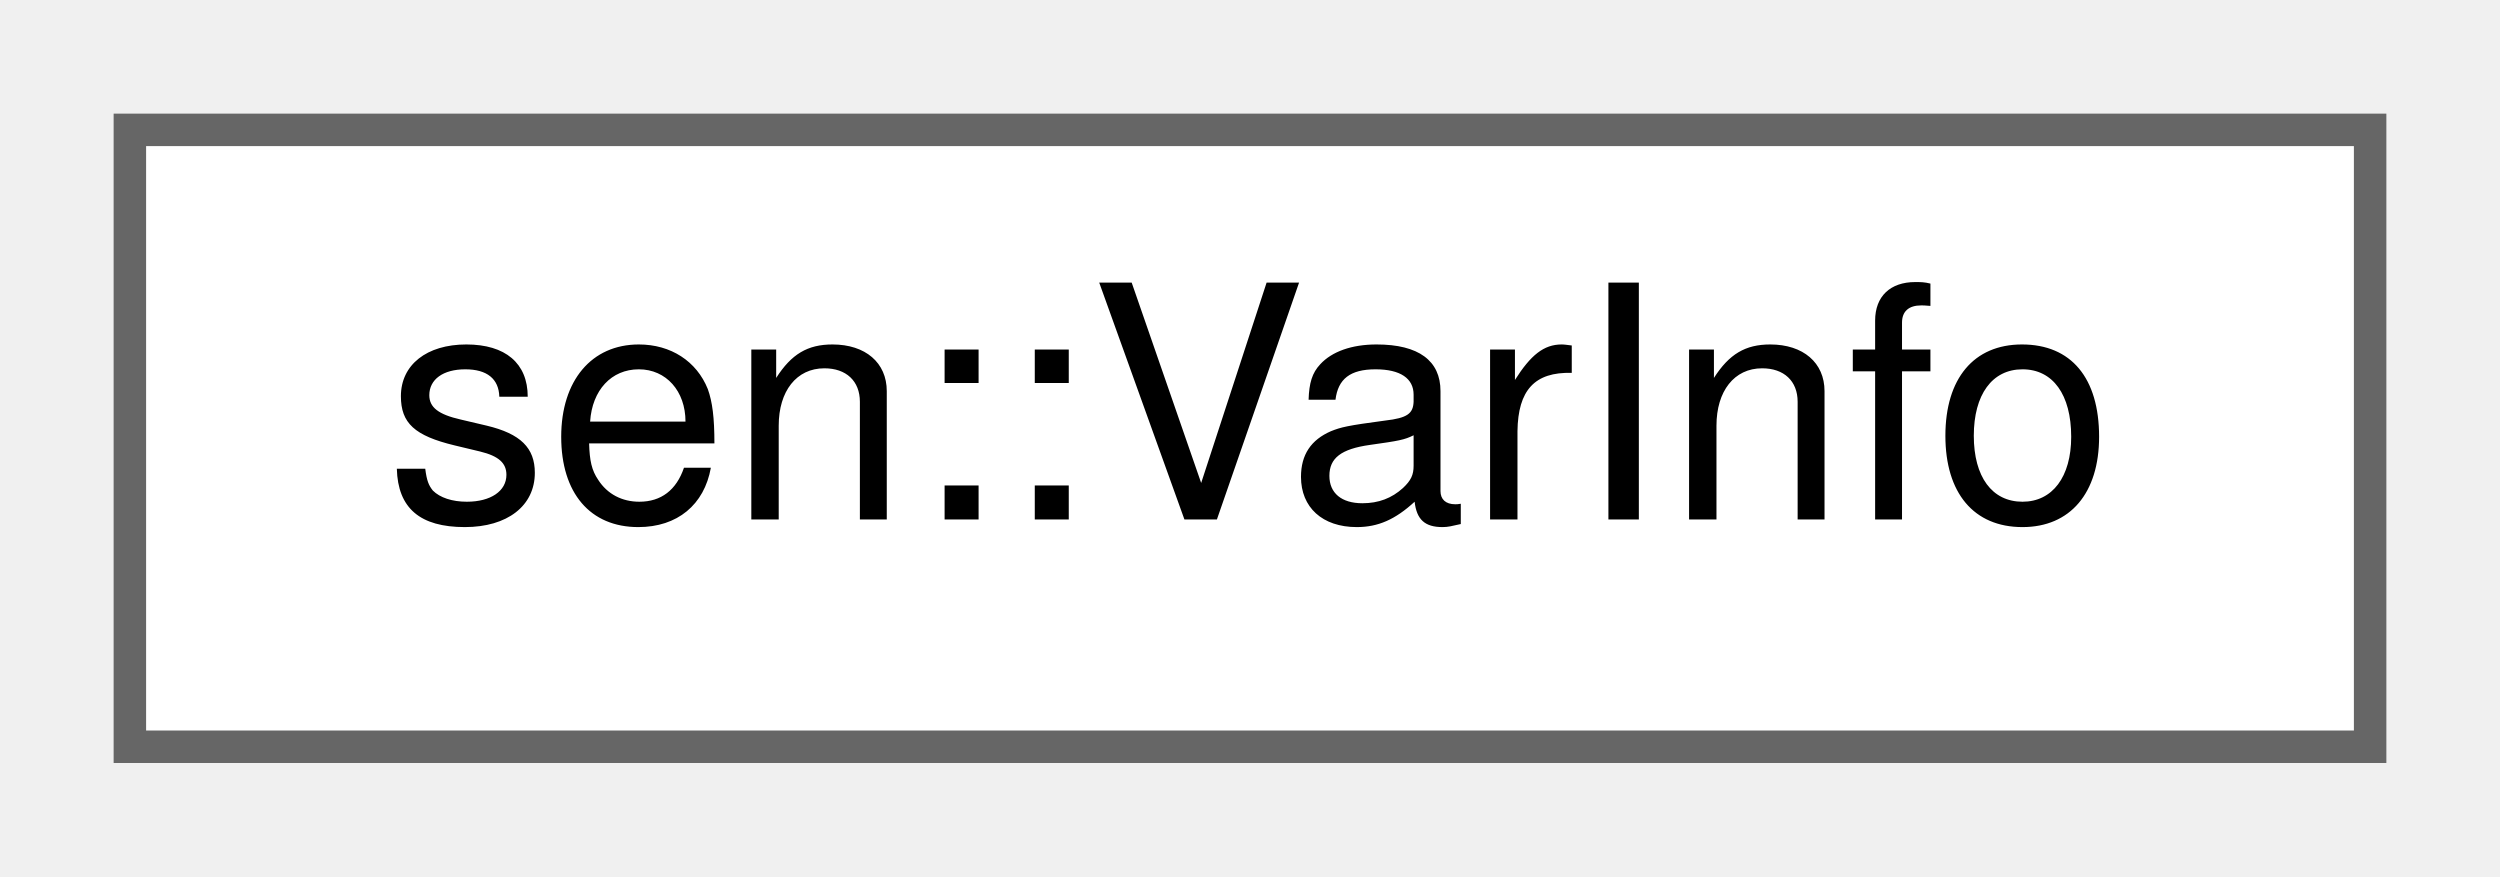
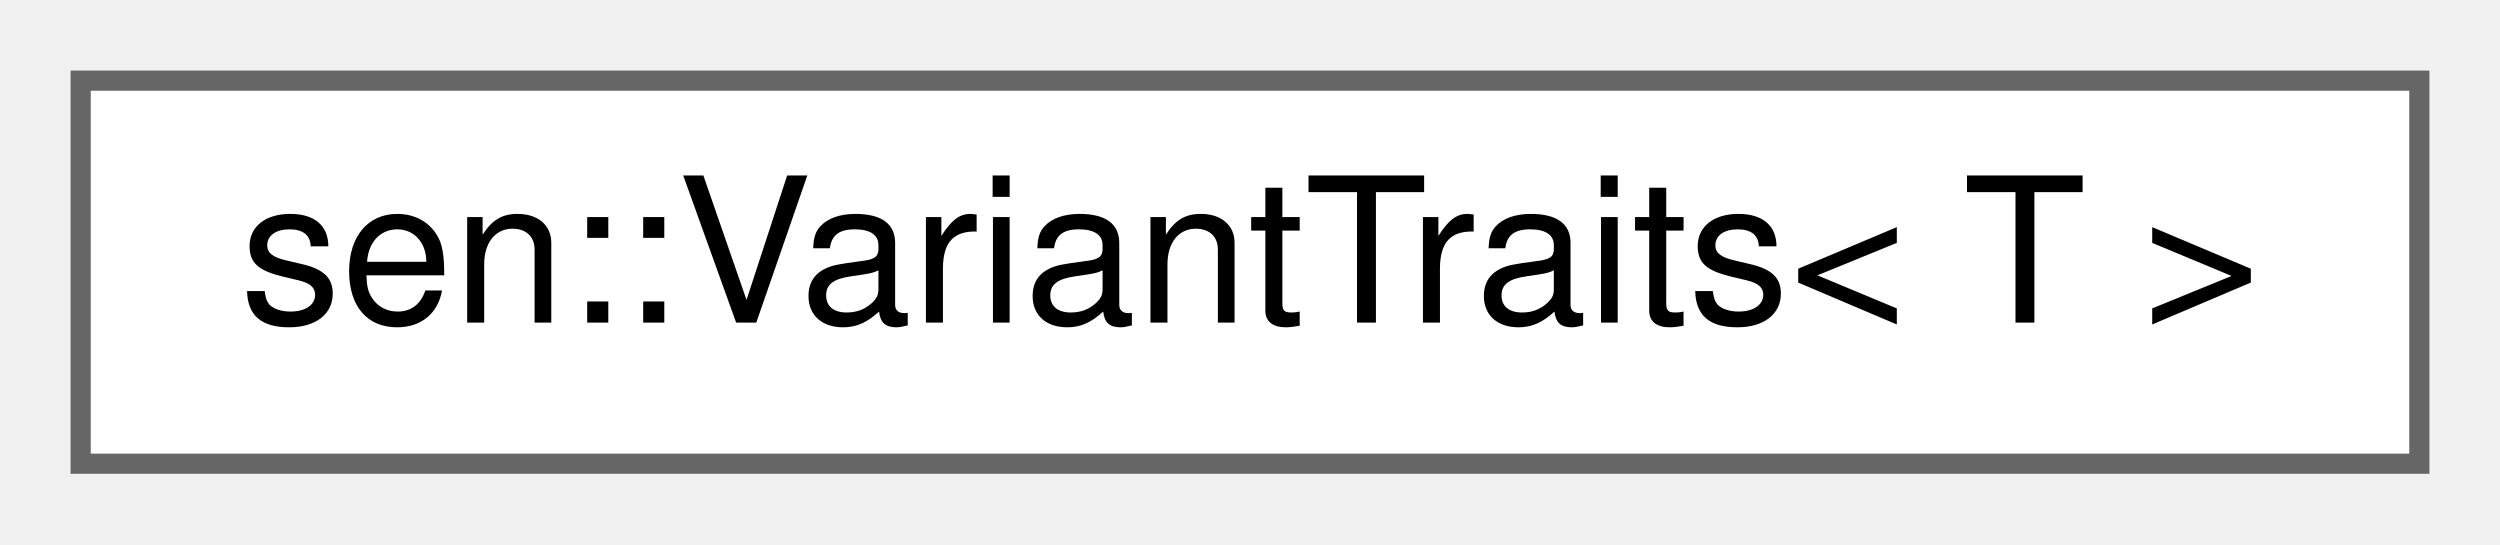
- <svg xmlns="http://www.w3.org/2000/svg" xmlns:xlink="http://www.w3.org/1999/xlink" width="77pt" height="27pt" viewBox="0.00 0.00 77.00 27.00">
+ <svg xmlns="http://www.w3.org/2000/svg" xmlns:xlink="http://www.w3.org/1999/xlink" width="124pt" height="27pt" viewBox="0.00 0.00 124.00 27.00">
  <g id="graph0" class="graph" transform="scale(1 1) rotate(0) translate(4 23)">
    <g id="Node000000" class="node">
      <g id="a_Node000000">
-         <a xlink:href="group__obj.html#structsen_1_1_var_info" target="_top" xlink:title="Information about a variable used in the query.">
-           <polygon fill="white" stroke="#666666" points="69,-19 0,-19 0,0 69,0 69,-19" />
-           <text text-anchor="middle" x="34.5" y="-7" font-family="Helvetica,sans-Serif" font-size="10.00">sen::VarInfo</text>
+         <a xlink:href="group__traits.html#structsen_1_1_variant_traits" target="_top" xlink:title=" ">
+           <polygon fill="white" stroke="#666666" points="116,-19 0,-19 0,0 116,0 116,-19" />
+           <text text-anchor="middle" x="58" y="-7" font-family="Helvetica,sans-Serif" font-size="10.00">sen::VariantTraits&lt; T &gt;</text>
        </a>
      </g>
    </g>
  </g>
</svg>
